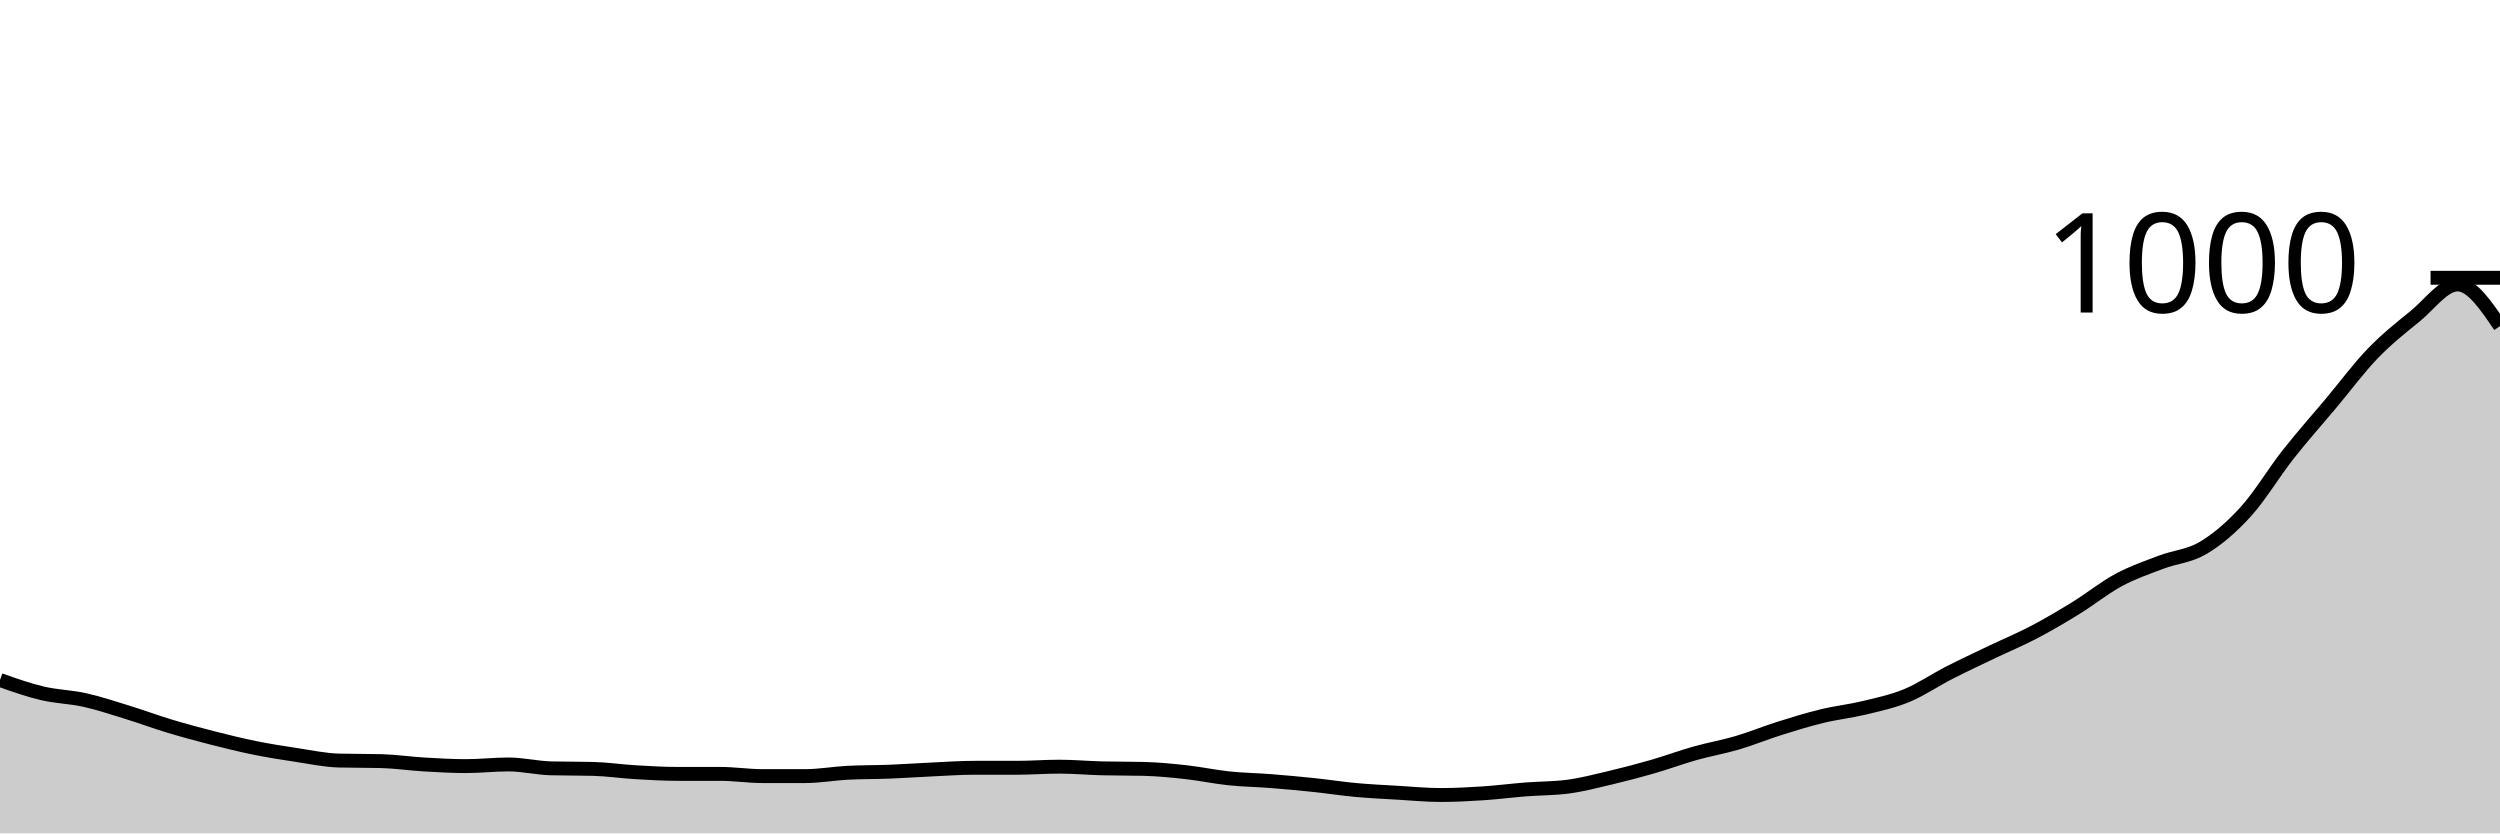
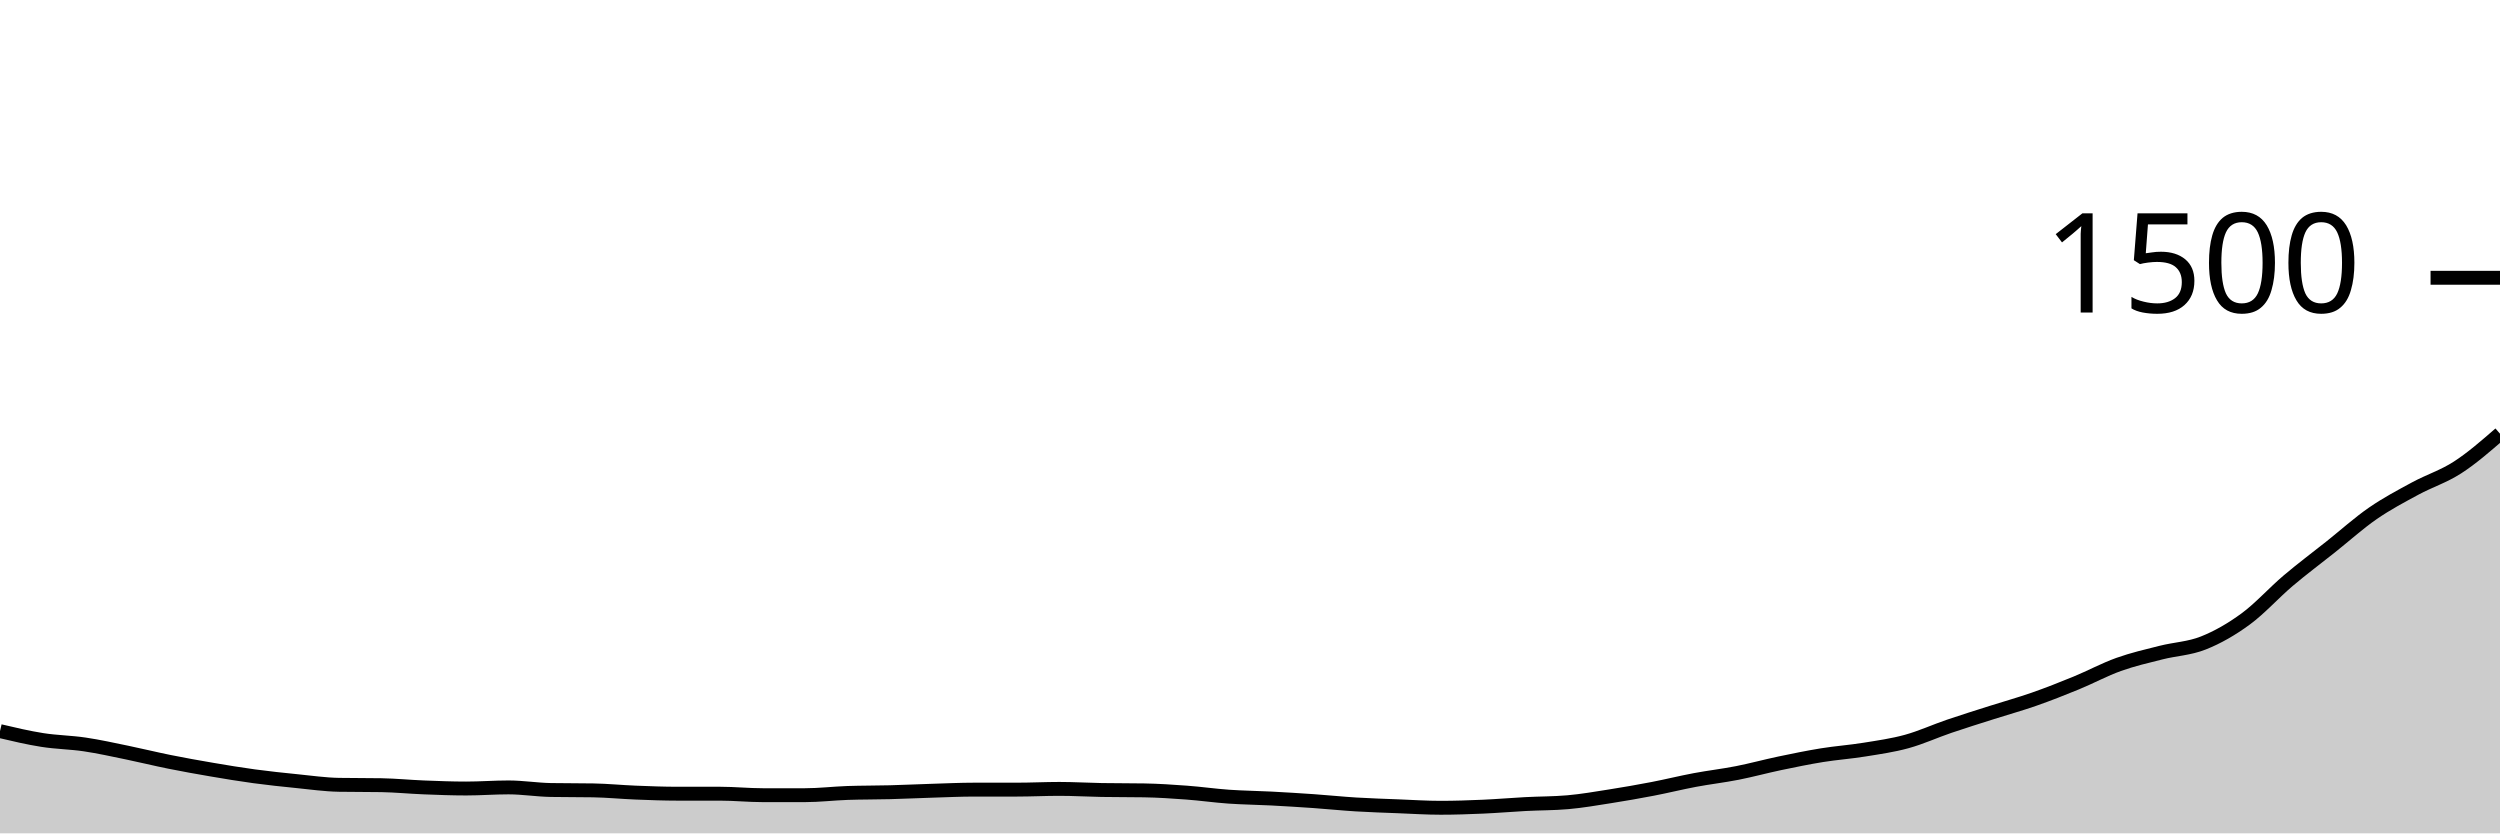
<svg xmlns="http://www.w3.org/2000/svg" viewBox="0 0 180 60">
  <g transform="translate(0,20)">
-     <path class="area" fill="rgba(0, 0, 0, 0.2)" d="M0,28.96C1.017,29.32,2.034,29.68,3.051,29.92C4.068,30.16,5.085,30.173,6.102,30.4C7.119,30.627,8.136,30.967,9.153,31.28C10.169,31.593,11.186,31.973,12.203,32.28C13.22,32.587,14.237,32.86,15.254,33.12C16.271,33.38,17.288,33.633,18.305,33.84C19.322,34.047,20.339,34.207,21.356,34.36C22.373,34.513,23.39,34.733,24.407,34.76C25.424,34.787,26.441,34.773,27.458,34.8C28.475,34.827,29.492,34.98,30.508,35.04C31.525,35.1,32.542,35.16,33.559,35.16C34.576,35.16,35.593,35.04,36.61,35.04C37.627,35.04,38.644,35.293,39.661,35.32C40.678,35.347,41.695,35.333,42.712,35.36C43.729,35.387,44.746,35.54,45.763,35.6C46.78,35.66,47.797,35.72,48.814,35.72C49.831,35.72,50.847,35.72,51.864,35.72C52.881,35.72,53.898,35.88,54.915,35.88C55.932,35.88,56.949,35.88,57.966,35.88C58.983,35.88,60,35.693,61.017,35.64C62.034,35.587,63.051,35.6,64.068,35.56C65.085,35.52,66.102,35.447,67.119,35.4C68.136,35.353,69.153,35.28,70.169,35.28C71.186,35.28,72.203,35.28,73.22,35.28C74.237,35.28,75.254,35.2,76.271,35.2C77.288,35.2,78.305,35.293,79.322,35.32C80.339,35.347,81.356,35.333,82.373,35.36C83.39,35.387,84.407,35.487,85.424,35.6C86.441,35.713,87.458,35.933,88.475,36.04C89.492,36.147,90.508,36.16,91.525,36.24C92.542,36.32,93.559,36.413,94.576,36.52C95.593,36.627,96.61,36.787,97.627,36.88C98.644,36.973,99.661,37.02,100.678,37.08C101.695,37.14,102.712,37.24,103.729,37.24C104.746,37.24,105.763,37.187,106.78,37.12C107.797,37.053,108.814,36.92,109.831,36.84C110.847,36.76,111.864,36.773,112.881,36.64C113.898,36.507,114.915,36.24,115.932,36C116.949,35.76,117.966,35.493,118.983,35.2C120,34.907,121.017,34.527,122.034,34.24C123.051,33.953,124.068,33.78,125.085,33.48C126.102,33.18,127.119,32.76,128.136,32.44C129.153,32.12,130.169,31.807,131.186,31.56C132.203,31.313,133.22,31.207,134.237,30.96C135.254,30.713,136.271,30.5,137.288,30.08C138.305,29.66,139.322,28.96,140.339,28.44C141.356,27.92,142.373,27.447,143.39,26.96C144.407,26.473,145.424,26.053,146.441,25.52C147.458,24.987,148.475,24.387,149.492,23.76C150.508,23.133,151.525,22.307,152.542,21.76C153.559,21.213,154.576,20.867,155.593,20.48C156.61,20.093,157.627,20.047,158.644,19.44C159.661,18.833,160.678,17.96,161.695,16.84C162.712,15.72,163.729,14.013,164.746,12.72C165.763,11.427,166.78,10.293,167.797,9.08C168.814,7.867,169.831,6.493,170.847,5.44C171.864,4.387,172.881,3.587,173.898,2.76C174.915,1.933,175.932,0.48,176.949,0.48C177.966,0.48,178.983,1.98,180,3.48L180,40C178.983,40,177.966,40,176.949,40C175.932,40,174.915,40,173.898,40C172.881,40,171.864,40,170.847,40C169.831,40,168.814,40,167.797,40C166.78,40,165.763,40,164.746,40C163.729,40,162.712,40,161.695,40C160.678,40,159.661,40,158.644,40C157.627,40,156.61,40,155.593,40C154.576,40,153.559,40,152.542,40C151.525,40,150.508,40,149.492,40C148.475,40,147.458,40,146.441,40C145.424,40,144.407,40,143.39,40C142.373,40,141.356,40,140.339,40C139.322,40,138.305,40,137.288,40C136.271,40,135.254,40,134.237,40C133.22,40,132.203,40,131.186,40C130.169,40,129.153,40,128.136,40C127.119,40,126.102,40,125.085,40C124.068,40,123.051,40,122.034,40C121.017,40,120,40,118.983,40C117.966,40,116.949,40,115.932,40C114.915,40,113.898,40,112.881,40C111.864,40,110.847,40,109.831,40C108.814,40,107.797,40,106.78,40C105.763,40,104.746,40,103.729,40C102.712,40,101.695,40,100.678,40C99.661,40,98.644,40,97.627,40C96.61,40,95.593,40,94.576,40C93.559,40,92.542,40,91.525,40C90.508,40,89.492,40,88.475,40C87.458,40,86.441,40,85.424,40C84.407,40,83.39,40,82.373,40C81.356,40,80.339,40,79.322,40C78.305,40,77.288,40,76.271,40C75.254,40,74.237,40,73.22,40C72.203,40,71.186,40,70.169,40C69.153,40,68.136,40,67.119,40C66.102,40,65.085,40,64.068,40C63.051,40,62.034,40,61.017,40C60,40,58.983,40,57.966,40C56.949,40,55.932,40,54.915,40C53.898,40,52.881,40,51.864,40C50.847,40,49.831,40,48.814,40C47.797,40,46.78,40,45.763,40C44.746,40,43.729,40,42.712,40C41.695,40,40.678,40,39.661,40C38.644,40,37.627,40,36.61,40C35.593,40,34.576,40,33.559,40C32.542,40,31.525,40,30.508,40C29.492,40,28.475,40,27.458,40C26.441,40,25.424,40,24.407,40C23.39,40,22.373,40,21.356,40C20.339,40,19.322,40,18.305,40C17.288,40,16.271,40,15.254,40C14.237,40,13.22,40,12.203,40C11.186,40,10.169,40,9.153,40C8.136,40,7.119,40,6.102,40C5.085,40,4.068,40,3.051,40C2.034,40,1.017,40,0,40Z" />
-     <path class="line" stroke="black" fill="none" d="M0,28.96C1.017,29.32,2.034,29.68,3.051,29.92C4.068,30.16,5.085,30.173,6.102,30.4C7.119,30.627,8.136,30.967,9.153,31.28C10.169,31.593,11.186,31.973,12.203,32.28C13.22,32.587,14.237,32.86,15.254,33.12C16.271,33.38,17.288,33.633,18.305,33.84C19.322,34.047,20.339,34.207,21.356,34.36C22.373,34.513,23.39,34.733,24.407,34.76C25.424,34.787,26.441,34.773,27.458,34.8C28.475,34.827,29.492,34.98,30.508,35.04C31.525,35.1,32.542,35.16,33.559,35.16C34.576,35.16,35.593,35.04,36.61,35.04C37.627,35.04,38.644,35.293,39.661,35.32C40.678,35.347,41.695,35.333,42.712,35.36C43.729,35.387,44.746,35.54,45.763,35.6C46.78,35.66,47.797,35.72,48.814,35.72C49.831,35.72,50.847,35.72,51.864,35.72C52.881,35.72,53.898,35.88,54.915,35.88C55.932,35.88,56.949,35.88,57.966,35.88C58.983,35.88,60,35.693,61.017,35.64C62.034,35.587,63.051,35.6,64.068,35.56C65.085,35.52,66.102,35.447,67.119,35.4C68.136,35.353,69.153,35.28,70.169,35.28C71.186,35.28,72.203,35.28,73.22,35.28C74.237,35.28,75.254,35.2,76.271,35.2C77.288,35.2,78.305,35.293,79.322,35.32C80.339,35.347,81.356,35.333,82.373,35.36C83.39,35.387,84.407,35.487,85.424,35.6C86.441,35.713,87.458,35.933,88.475,36.04C89.492,36.147,90.508,36.16,91.525,36.24C92.542,36.32,93.559,36.413,94.576,36.52C95.593,36.627,96.61,36.787,97.627,36.88C98.644,36.973,99.661,37.02,100.678,37.08C101.695,37.14,102.712,37.24,103.729,37.24C104.746,37.24,105.763,37.187,106.78,37.12C107.797,37.053,108.814,36.92,109.831,36.84C110.847,36.76,111.864,36.773,112.881,36.64C113.898,36.507,114.915,36.24,115.932,36C116.949,35.76,117.966,35.493,118.983,35.2C120,34.907,121.017,34.527,122.034,34.24C123.051,33.953,124.068,33.78,125.085,33.48C126.102,33.18,127.119,32.76,128.136,32.44C129.153,32.12,130.169,31.807,131.186,31.56C132.203,31.313,133.22,31.207,134.237,30.96C135.254,30.713,136.271,30.5,137.288,30.08C138.305,29.66,139.322,28.96,140.339,28.44C141.356,27.92,142.373,27.447,143.39,26.96C144.407,26.473,145.424,26.053,146.441,25.52C147.458,24.987,148.475,24.387,149.492,23.76C150.508,23.133,151.525,22.307,152.542,21.76C153.559,21.213,154.576,20.867,155.593,20.48C156.61,20.093,157.627,20.047,158.644,19.44C159.661,18.833,160.678,17.96,161.695,16.84C162.712,15.72,163.729,14.013,164.746,12.72C165.763,11.427,166.78,10.293,167.797,9.08C168.814,7.867,169.831,6.493,170.847,5.44C171.864,4.387,172.881,3.587,173.898,2.76C174.915,1.933,175.932,0.48,176.949,0.48C177.966,0.48,178.983,1.98,180,3.48" />
+     <path class="area" fill="rgba(0, 0, 0, 0.2)" d="M0,32.64C1.017,32.88,2.034,33.12,3.051,33.28C4.068,33.44,5.085,33.449,6.102,33.6C7.119,33.751,8.136,33.978,9.153,34.187C10.169,34.396,11.186,34.649,12.203,34.853C13.22,35.058,14.237,35.24,15.254,35.413C16.271,35.587,17.288,35.756,18.305,35.893C19.322,36.031,20.339,36.138,21.356,36.24C22.373,36.342,23.39,36.489,24.407,36.507C25.424,36.524,26.441,36.516,27.458,36.533C28.475,36.551,29.492,36.653,30.508,36.693C31.525,36.733,32.542,36.773,33.559,36.773C34.576,36.773,35.593,36.693,36.61,36.693C37.627,36.693,38.644,36.862,39.661,36.88C40.678,36.898,41.695,36.889,42.712,36.907C43.729,36.924,44.746,37.027,45.763,37.067C46.78,37.107,47.797,37.147,48.814,37.147C49.831,37.147,50.847,37.147,51.864,37.147C52.881,37.147,53.898,37.253,54.915,37.253C55.932,37.253,56.949,37.253,57.966,37.253C58.983,37.253,60,37.129,61.017,37.093C62.034,37.058,63.051,37.067,64.068,37.04C65.085,37.013,66.102,36.964,67.119,36.933C68.136,36.902,69.153,36.853,70.169,36.853C71.186,36.853,72.203,36.853,73.22,36.853C74.237,36.853,75.254,36.8,76.271,36.8C77.288,36.8,78.305,36.862,79.322,36.88C80.339,36.898,81.356,36.889,82.373,36.907C83.39,36.924,84.407,36.991,85.424,37.067C86.441,37.142,87.458,37.289,88.475,37.36C89.492,37.431,90.508,37.44,91.525,37.493C92.542,37.547,93.559,37.609,94.576,37.68C95.593,37.751,96.61,37.858,97.627,37.92C98.644,37.982,99.661,38.013,100.678,38.053C101.695,38.093,102.712,38.16,103.729,38.16C104.746,38.16,105.763,38.124,106.78,38.08C107.797,38.036,108.814,37.947,109.831,37.893C110.847,37.84,111.864,37.849,112.881,37.76C113.898,37.671,114.915,37.493,115.932,37.333C116.949,37.173,117.966,36.996,118.983,36.8C120,36.604,121.017,36.351,122.034,36.16C123.051,35.969,124.068,35.853,125.085,35.653C126.102,35.453,127.119,35.173,128.136,34.96C129.153,34.747,130.169,34.538,131.186,34.373C132.203,34.209,133.22,34.138,134.237,33.973C135.254,33.809,136.271,33.667,137.288,33.387C138.305,33.107,139.322,32.64,140.339,32.293C141.356,31.947,142.373,31.631,143.39,31.307C144.407,30.982,145.424,30.702,146.441,30.347C147.458,29.991,148.475,29.591,149.492,29.173C150.508,28.756,151.525,28.204,152.542,27.84C153.559,27.476,154.576,27.244,155.593,26.987C156.61,26.729,157.627,26.698,158.644,26.293C159.661,25.889,160.678,25.307,161.695,24.56C162.712,23.813,163.729,22.676,164.746,21.813C165.763,20.951,166.78,20.196,167.797,19.387C168.814,18.578,169.831,17.662,170.847,16.96C171.864,16.258,172.881,15.724,173.898,15.173C174.915,14.622,175.932,14.311,176.949,13.653C177.966,12.996,178.983,12.111,180,11.227L180,40C178.983,40,177.966,40,176.949,40C175.932,40,174.915,40,173.898,40C172.881,40,171.864,40,170.847,40C169.831,40,168.814,40,167.797,40C166.78,40,165.763,40,164.746,40C163.729,40,162.712,40,161.695,40C160.678,40,159.661,40,158.644,40C157.627,40,156.61,40,155.593,40C154.576,40,153.559,40,152.542,40C151.525,40,150.508,40,149.492,40C148.475,40,147.458,40,146.441,40C145.424,40,144.407,40,143.39,40C142.373,40,141.356,40,140.339,40C139.322,40,138.305,40,137.288,40C136.271,40,135.254,40,134.237,40C133.22,40,132.203,40,131.186,40C130.169,40,129.153,40,128.136,40C127.119,40,126.102,40,125.085,40C124.068,40,123.051,40,122.034,40C121.017,40,120,40,118.983,40C117.966,40,116.949,40,115.932,40C114.915,40,113.898,40,112.881,40C111.864,40,110.847,40,109.831,40C108.814,40,107.797,40,106.78,40C105.763,40,104.746,40,103.729,40C102.712,40,101.695,40,100.678,40C99.661,40,98.644,40,97.627,40C96.61,40,95.593,40,94.576,40C93.559,40,92.542,40,91.525,40C90.508,40,89.492,40,88.475,40C87.458,40,86.441,40,85.424,40C84.407,40,83.39,40,82.373,40C81.356,40,80.339,40,79.322,40C78.305,40,77.288,40,76.271,40C75.254,40,74.237,40,73.22,40C72.203,40,71.186,40,70.169,40C69.153,40,68.136,40,67.119,40C66.102,40,65.085,40,64.068,40C63.051,40,62.034,40,61.017,40C60,40,58.983,40,57.966,40C56.949,40,55.932,40,54.915,40C53.898,40,52.881,40,51.864,40C50.847,40,49.831,40,48.814,40C47.797,40,46.78,40,45.763,40C44.746,40,43.729,40,42.712,40C41.695,40,40.678,40,39.661,40C38.644,40,37.627,40,36.61,40C35.593,40,34.576,40,33.559,40C32.542,40,31.525,40,30.508,40C29.492,40,28.475,40,27.458,40C26.441,40,25.424,40,24.407,40C23.39,40,22.373,40,21.356,40C20.339,40,19.322,40,18.305,40C17.288,40,16.271,40,15.254,40C14.237,40,13.22,40,12.203,40C11.186,40,10.169,40,9.153,40C8.136,40,7.119,40,6.102,40C5.085,40,4.068,40,3.051,40C2.034,40,1.017,40,0,40Z" />
+     <path class="line" stroke="black" fill="none" d="M0,32.64C1.017,32.88,2.034,33.12,3.051,33.28C4.068,33.44,5.085,33.449,6.102,33.6C7.119,33.751,8.136,33.978,9.153,34.187C10.169,34.396,11.186,34.649,12.203,34.853C13.22,35.058,14.237,35.24,15.254,35.413C16.271,35.587,17.288,35.756,18.305,35.893C19.322,36.031,20.339,36.138,21.356,36.24C22.373,36.342,23.39,36.489,24.407,36.507C25.424,36.524,26.441,36.516,27.458,36.533C28.475,36.551,29.492,36.653,30.508,36.693C31.525,36.733,32.542,36.773,33.559,36.773C34.576,36.773,35.593,36.693,36.61,36.693C37.627,36.693,38.644,36.862,39.661,36.88C40.678,36.898,41.695,36.889,42.712,36.907C43.729,36.924,44.746,37.027,45.763,37.067C46.78,37.107,47.797,37.147,48.814,37.147C49.831,37.147,50.847,37.147,51.864,37.147C52.881,37.147,53.898,37.253,54.915,37.253C55.932,37.253,56.949,37.253,57.966,37.253C58.983,37.253,60,37.129,61.017,37.093C62.034,37.058,63.051,37.067,64.068,37.04C65.085,37.013,66.102,36.964,67.119,36.933C68.136,36.902,69.153,36.853,70.169,36.853C71.186,36.853,72.203,36.853,73.22,36.853C74.237,36.853,75.254,36.8,76.271,36.8C77.288,36.8,78.305,36.862,79.322,36.88C80.339,36.898,81.356,36.889,82.373,36.907C83.39,36.924,84.407,36.991,85.424,37.067C86.441,37.142,87.458,37.289,88.475,37.36C89.492,37.431,90.508,37.44,91.525,37.493C92.542,37.547,93.559,37.609,94.576,37.68C95.593,37.751,96.61,37.858,97.627,37.92C98.644,37.982,99.661,38.013,100.678,38.053C101.695,38.093,102.712,38.16,103.729,38.16C104.746,38.16,105.763,38.124,106.78,38.08C107.797,38.036,108.814,37.947,109.831,37.893C110.847,37.84,111.864,37.849,112.881,37.76C113.898,37.671,114.915,37.493,115.932,37.333C116.949,37.173,117.966,36.996,118.983,36.8C120,36.604,121.017,36.351,122.034,36.16C123.051,35.969,124.068,35.853,125.085,35.653C126.102,35.453,127.119,35.173,128.136,34.96C129.153,34.747,130.169,34.538,131.186,34.373C132.203,34.209,133.22,34.138,134.237,33.973C135.254,33.809,136.271,33.667,137.288,33.387C138.305,33.107,139.322,32.64,140.339,32.293C141.356,31.947,142.373,31.631,143.39,31.307C144.407,30.982,145.424,30.702,146.441,30.347C147.458,29.991,148.475,29.591,149.492,29.173C150.508,28.756,151.525,28.204,152.542,27.84C153.559,27.476,154.576,27.244,155.593,26.987C156.61,26.729,157.627,26.698,158.644,26.293C159.661,25.889,160.678,25.307,161.695,24.56C162.712,23.813,163.729,22.676,164.746,21.813C165.763,20.951,166.78,20.196,167.797,19.387C168.814,18.578,169.831,17.662,170.847,16.96C171.864,16.258,172.881,15.724,173.898,15.173C174.915,14.622,175.932,14.311,176.949,13.653C177.966,12.996,178.983,12.111,180,11.227" />
    <path class="axis-ceiling" stroke-width="1" stroke="black" fill="none" d="M175,0L180,0" />
-     <text class="axis-ceiling-label" font-family="sans-serif" text-anchor="end" font-size="10px" x="170" y="2.5">1000</text>
+     <text class="axis-ceiling-label" font-family="sans-serif" text-anchor="end" font-size="10px" x="170" y="2.5">1500</text>
  </g>
</svg>
